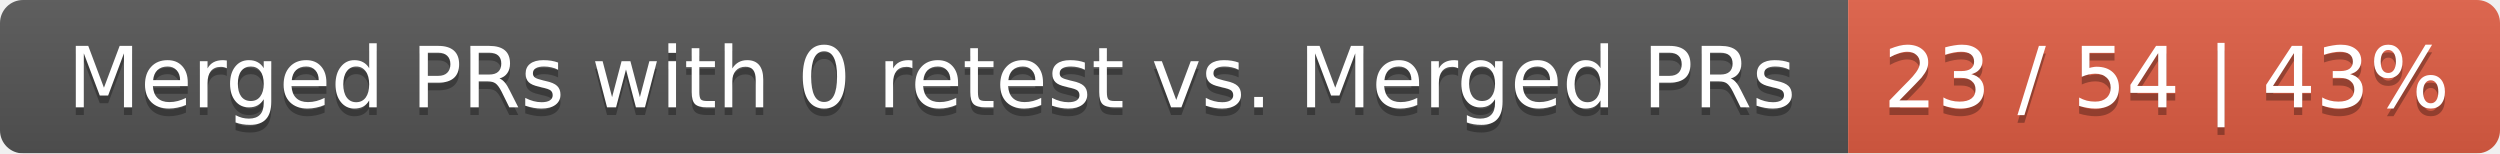
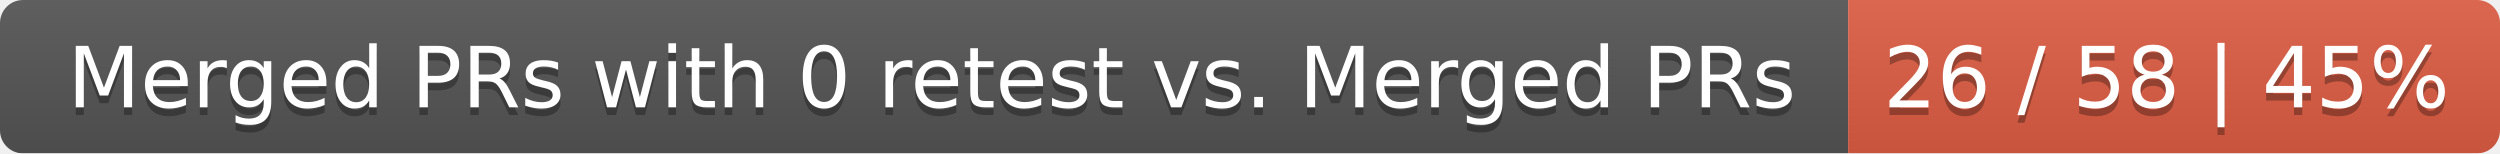
<svg xmlns="http://www.w3.org/2000/svg" width="326" height="20">
  <linearGradient id="smooth" x2="0" y2="100%">
    <stop offset="0" stop-color="#bbb" stop-opacity=".1" />
    <stop offset="1" stop-opacity=".1" />
  </linearGradient>
  <mask id="round">
    <rect width="326" height="20" rx="3" fill="#fff" />
  </mask>
  <g mask="url(#round)">
    <rect width="241" height="20" fill="#555" />
    <rect x="241" width="85" height="20" fill="#e05d44" />
    <rect width="326" height="20" fill="url(#smooth)" />
  </g>
  <g fill="#fff" text-anchor="middle" font-family="DejaVu Sans,Verdana,Geneva,sans-serif" font-size="11">
    <text x="121.5" y="15" fill="#010101" fill-opacity=".3">Merged PRs with 0 retest vs. Merged PRs</text>
    <text x="121.5" y="14">Merged PRs with 0 retest vs. Merged PRs</text>
-     <text x="282.5" y="15" fill="#010101" fill-opacity=".3">23 / 54 | 43%</text>
-     <text x="282.5" y="14">23 / 54 | 43%</text>
+     <text x="282.5" y="15" fill="#010101" fill-opacity=".3">26 / 58 | 45%</text>
+     <text x="282.5" y="14">26 / 58 | 45%</text>
  </g>
</svg>
